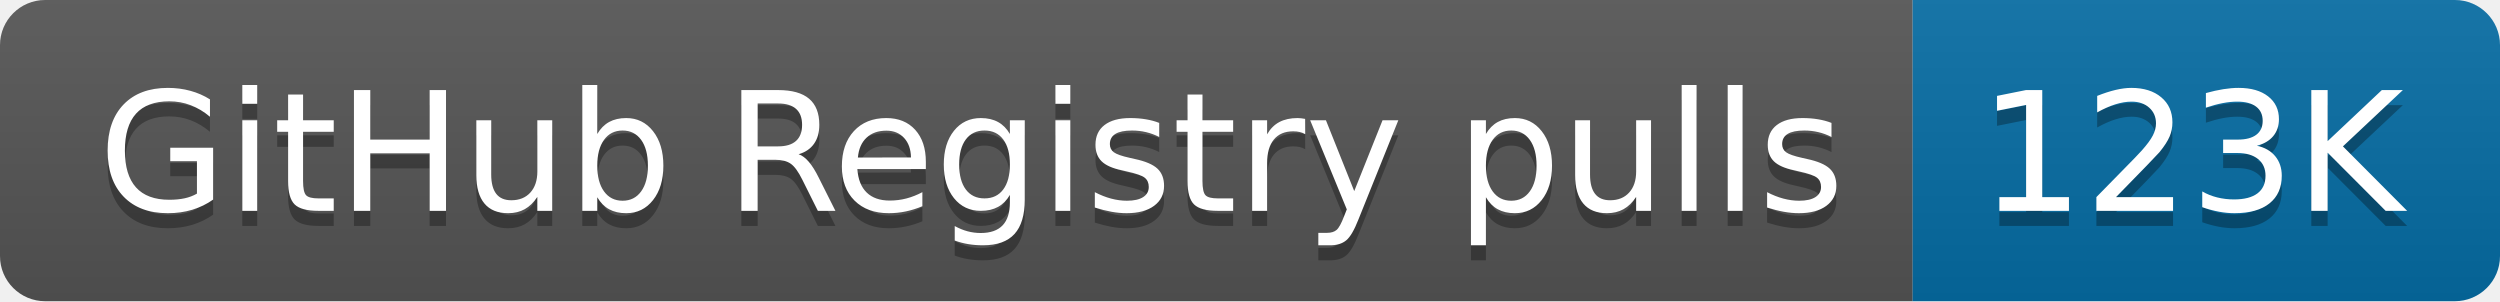
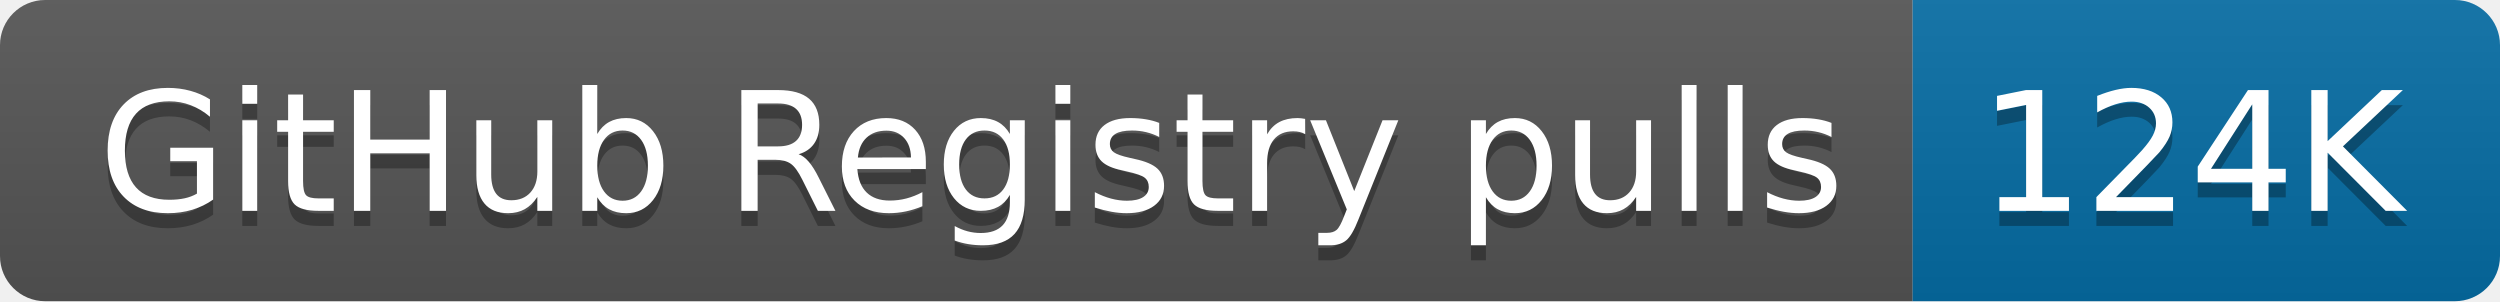
- <svg xmlns="http://www.w3.org/2000/svg" width="166" height="20" role="img" aria-label="GitHub Registry pulls: 123K">
+ <svg xmlns="http://www.w3.org/2000/svg" width="166" height="20" role="img" aria-label="GitHub Registry pulls: 124K">
  <linearGradient id="s" x2="0" y2="100%">
    <stop offset="0" stop-color="#bbb" stop-opacity=".1" />
    <stop offset="1" stop-opacity=".1" />
  </linearGradient>
  <clipPath id="r">
    <rect width="166" height="20" rx="3" fill="#fff" />
  </clipPath>
  <g clip-path="url(#r)">
    <rect width="127" height="20" fill="#555" />
    <rect x="127" width="39" height="20" fill="#066da5" />
    <rect width="166" height="20" fill="url(#s)" />
  </g>
  <g fill="#fff" text-anchor="middle" font-family="Verdana,Geneva,DejaVu Sans,sans-serif" text-rendering="geometricPrecision" font-size="110">
    <text aria-hidden="true" x="645" y="150" fill="#010101" fill-opacity=".3" transform="scale(.1)" textLength="1170">GitHub Registry pulls</text>
    <text x="645" y="140" transform="scale(.1)" fill="#fff" textLength="1170">GitHub Registry pulls</text>
-     <text aria-hidden="true" x="1455" y="150" fill="#010101" fill-opacity=".3" transform="scale(.1)" textLength="290">123K</text>
-     <text x="1455" y="140" transform="scale(.1)" fill="#fff" textLength="290">123K</text>
+     <text aria-hidden="true" x="1455" y="150" fill="#010101" fill-opacity=".3" transform="scale(.1)" textLength="290">124K</text>
+     <text x="1455" y="140" transform="scale(.1)" fill="#fff" textLength="290">124K</text>
  </g>
</svg>
